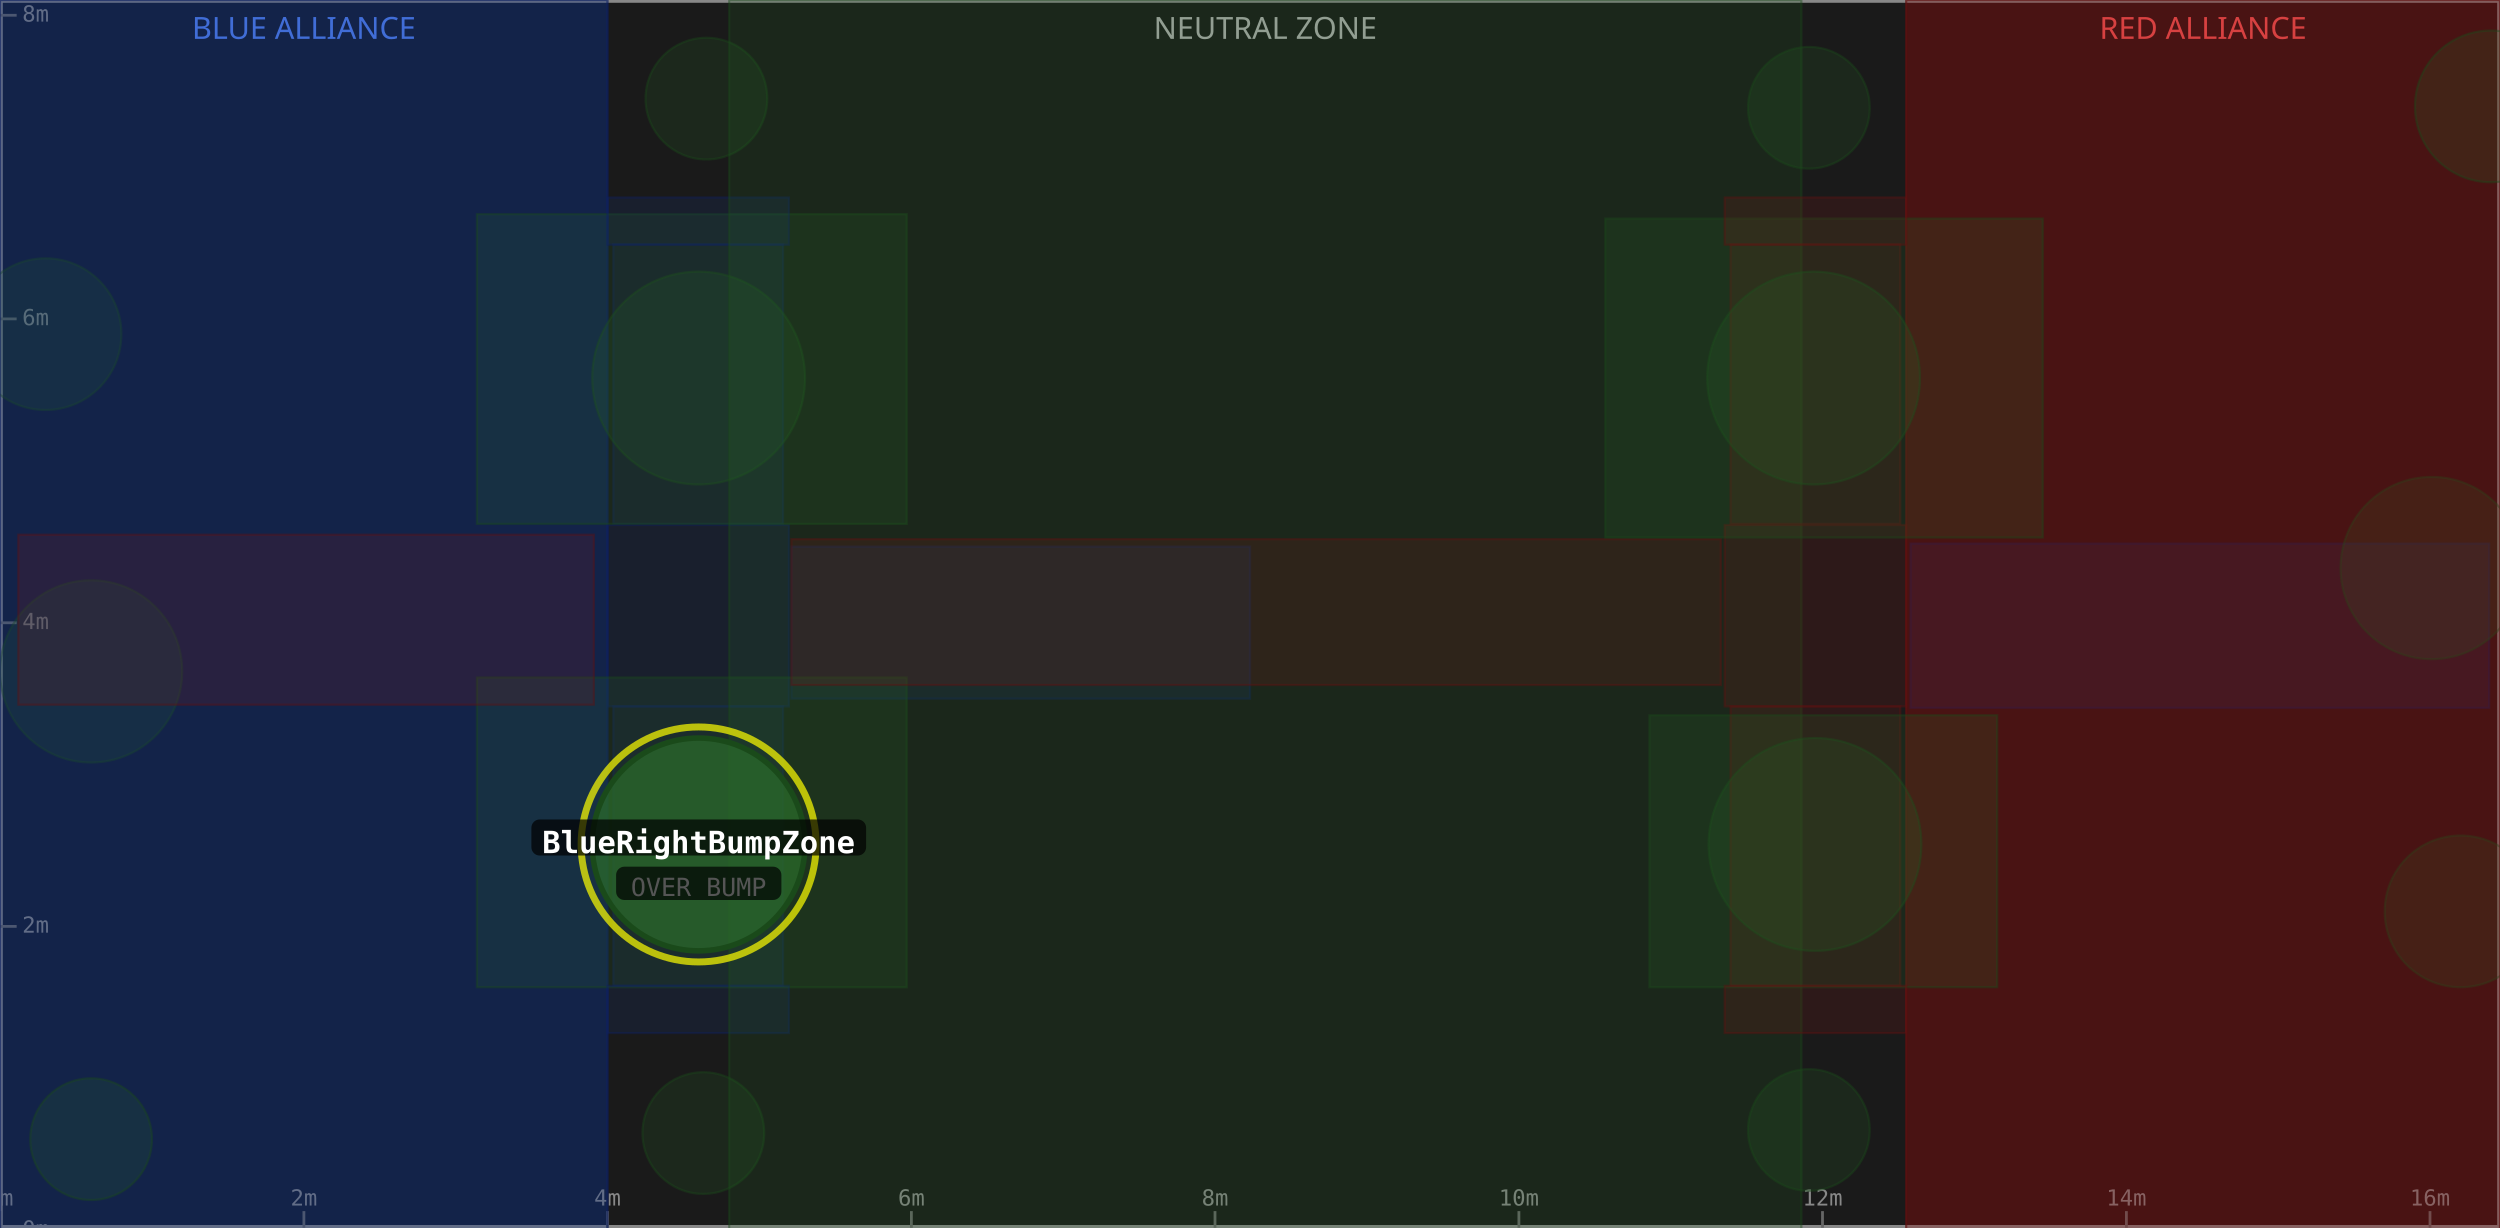
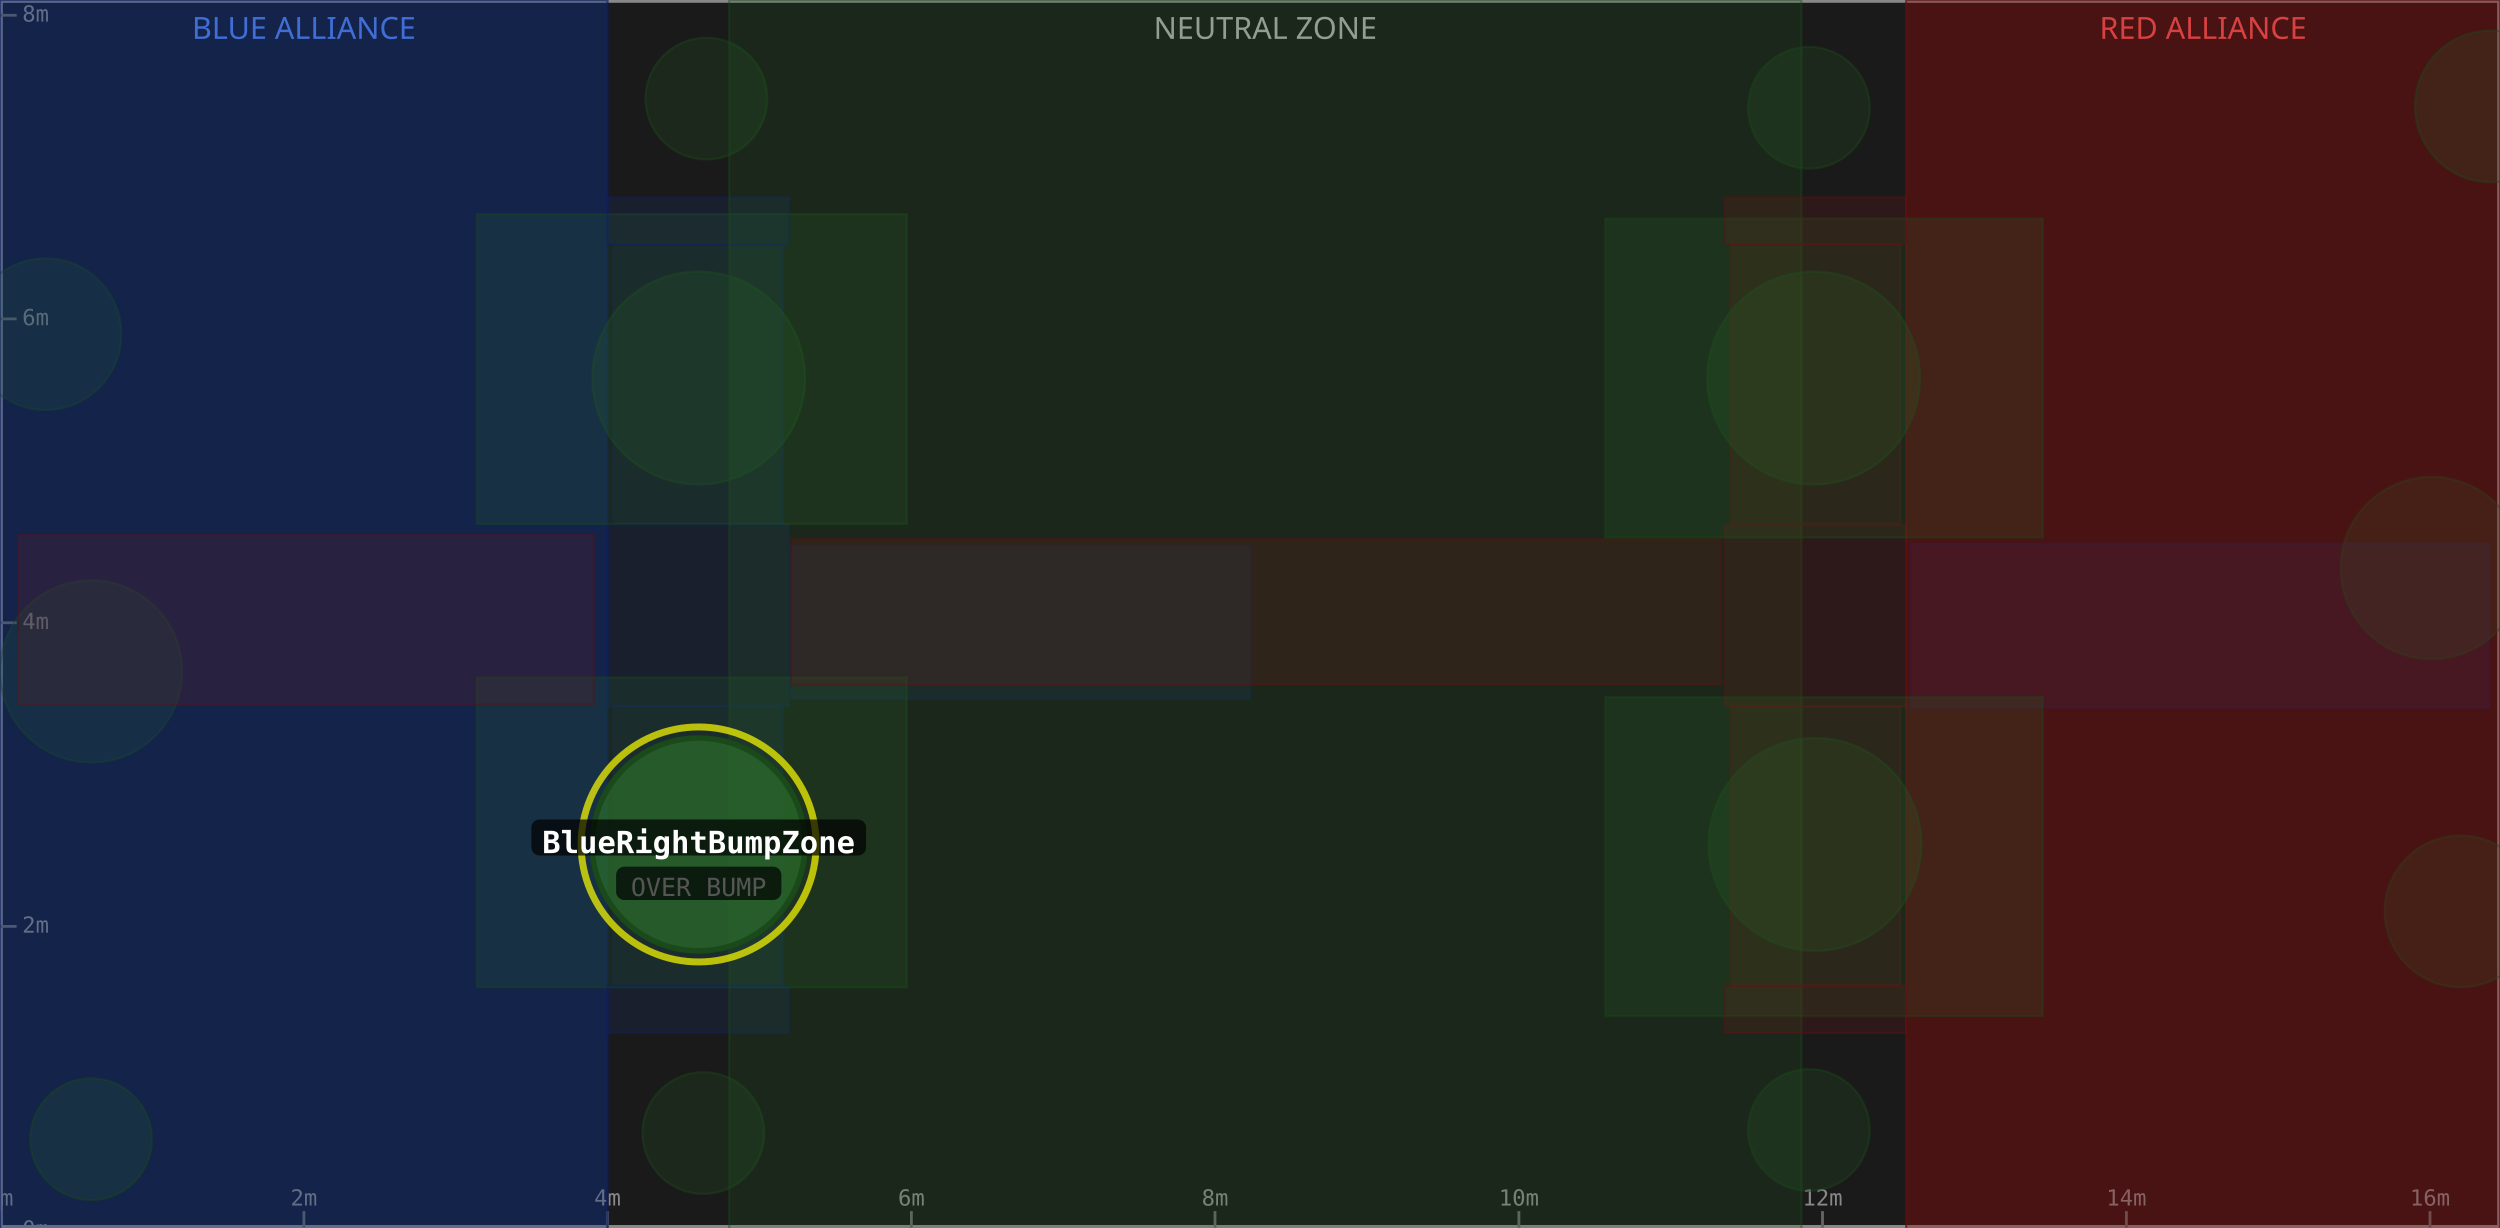
<svg xmlns="http://www.w3.org/2000/svg" width="900" height="442" viewBox="0 0 900 442">
  <rect x="0" y="0" width="900" height="442" fill="#1a1a1a" />
  <rect x="0" y="0" width="218.7" height="442" fill="#0d1a3a" fill-opacity="0.6" />
  <text x="109.4" y="14" text-anchor="middle" font-size="11" fill="#5588ff" font-family="sans-serif">BLUE ALLIANCE</text>
  <rect x="262.5" y="0" width="386.0" height="442" fill="#1a1a1a" fill-opacity="0.6" />
  <text x="455.5" y="14" text-anchor="middle" font-size="11" fill="#aaaaaa" font-family="sans-serif">NEUTRAL ZONE</text>
  <rect x="686.2" y="0" width="213.8" height="442" fill="#3a0d0d" fill-opacity="0.6" />
  <text x="793.1" y="14" text-anchor="middle" font-size="11" fill="#ff5555" font-family="sans-serif">RED ALLIANCE</text>
  <rect x="0" y="0" width="900" height="442" fill="none" stroke="#888888" stroke-width="2" />
  <line x1="0.0" y1="442" x2="0.0" y2="436" stroke="#666" stroke-width="1" />
  <text x="0.0" y="434" text-anchor="middle" font-size="8" fill="#888" font-family="monospace">0m</text>
  <line x1="109.4" y1="442" x2="109.4" y2="436" stroke="#666" stroke-width="1" />
  <text x="109.4" y="434" text-anchor="middle" font-size="8" fill="#888" font-family="monospace">2m</text>
  <line x1="218.7" y1="442" x2="218.7" y2="436" stroke="#666" stroke-width="1" />
  <text x="218.7" y="434" text-anchor="middle" font-size="8" fill="#888" font-family="monospace">4m</text>
  <line x1="328.1" y1="442" x2="328.1" y2="436" stroke="#666" stroke-width="1" />
  <text x="328.1" y="434" text-anchor="middle" font-size="8" fill="#888" font-family="monospace">6m</text>
  <line x1="437.4" y1="442" x2="437.4" y2="436" stroke="#666" stroke-width="1" />
  <text x="437.4" y="434" text-anchor="middle" font-size="8" fill="#888" font-family="monospace">8m</text>
  <line x1="546.8" y1="442" x2="546.8" y2="436" stroke="#666" stroke-width="1" />
  <text x="546.8" y="434" text-anchor="middle" font-size="8" fill="#888" font-family="monospace">10m</text>
  <line x1="656.1" y1="442" x2="656.1" y2="436" stroke="#666" stroke-width="1" />
  <text x="656.1" y="434" text-anchor="middle" font-size="8" fill="#888" font-family="monospace">12m</text>
  <line x1="765.5" y1="442" x2="765.5" y2="436" stroke="#666" stroke-width="1" />
  <text x="765.5" y="434" text-anchor="middle" font-size="8" fill="#888" font-family="monospace">14m</text>
  <line x1="874.8" y1="442" x2="874.8" y2="436" stroke="#666" stroke-width="1" />
  <text x="874.8" y="434" text-anchor="middle" font-size="8" fill="#888" font-family="monospace">16m</text>
  <line x1="0" y1="442.9" x2="6" y2="442.9" stroke="#666" stroke-width="1" />
  <text x="8" y="442.9" dominant-baseline="middle" font-size="8" fill="#888" font-family="monospace">0m</text>
  <line x1="0" y1="333.5" x2="6" y2="333.5" stroke="#666" stroke-width="1" />
  <text x="8" y="333.5" dominant-baseline="middle" font-size="8" fill="#888" font-family="monospace">2m</text>
  <line x1="0" y1="224.2" x2="6" y2="224.2" stroke="#666" stroke-width="1" />
  <text x="8" y="224.2" dominant-baseline="middle" font-size="8" fill="#888" font-family="monospace">4m</text>
  <line x1="0" y1="114.8" x2="6" y2="114.8" stroke="#666" stroke-width="1" />
  <text x="8" y="114.8" dominant-baseline="middle" font-size="8" fill="#888" font-family="monospace">6m</text>
  <line x1="0" y1="5.5" x2="6" y2="5.5" stroke="#666" stroke-width="1" />
  <text x="8" y="5.5" dominant-baseline="middle" font-size="8" fill="#888" font-family="monospace">8m</text>
  <rect x="0.0" y="0.0" width="218.7" height="442.9" fill="#1a3a8a" fill-opacity="0.18" stroke="#0d2060" stroke-width="0.8" stroke-opacity="0.4" />
  <rect x="220.8" y="254.3" width="61.1" height="100.6" fill="#1a3a8a" fill-opacity="0.18" stroke="#0d2060" stroke-width="0.8" stroke-opacity="0.4" />
  <rect x="220.8" y="88.0" width="61.1" height="100.6" fill="#1a3a8a" fill-opacity="0.18" stroke="#0d2060" stroke-width="0.8" stroke-opacity="0.4" />
  <circle cx="32.8" cy="241.7" r="32.8" fill="#2a6a2a" fill-opacity="0.18" stroke="#1a4a1a" stroke-width="0.8" stroke-opacity="0.4" />
  <rect x="687.8" y="195.7" width="208.3" height="59.1" fill="#1a3a8a" fill-opacity="0.18" stroke="#0d2060" stroke-width="0.8" stroke-opacity="0.4" />
  <circle cx="16.4" cy="120.3" r="27.3" fill="#2a6a2a" fill-opacity="0.18" stroke="#1a4a1a" stroke-width="0.8" stroke-opacity="0.4" />
  <rect x="218.7" y="189.0" width="65.3" height="65.3" fill="#1a3a8a" fill-opacity="0.18" stroke="#0d2060" stroke-width="0.8" stroke-opacity="0.4" />
  <rect x="0.0" y="0.0" width="218.7" height="442.9" fill="#1a3a8a" fill-opacity="0.18" stroke="#0d2060" stroke-width="0.8" stroke-opacity="0.4" />
  <circle cx="251.5" cy="136.1" r="38.3" fill="#2a6a2a" fill-opacity="0.18" stroke="#1a4a1a" stroke-width="0.8" stroke-opacity="0.4" />
  <rect x="171.7" y="77.1" width="154.7" height="111.5" fill="#2a6a2a" fill-opacity="0.18" stroke="#1a4a1a" stroke-width="0.8" stroke-opacity="0.4" />
  <circle cx="254.3" cy="35.5" r="21.9" fill="#2a6a2a" fill-opacity="0.18" stroke="#1a4a1a" stroke-width="0.8" stroke-opacity="0.4" />
  <rect x="284.9" y="196.8" width="165.1" height="54.7" fill="#1a3a8a" fill-opacity="0.18" stroke="#0d2060" stroke-width="0.8" stroke-opacity="0.4" />
  <circle cx="32.8" cy="410.1" r="21.9" fill="#2a6a2a" fill-opacity="0.18" stroke="#1a4a1a" stroke-width="0.8" stroke-opacity="0.4" />
  <rect x="171.7" y="243.9" width="154.7" height="111.5" fill="#2a6a2a" fill-opacity="0.18" stroke="#1a4a1a" stroke-width="0.8" stroke-opacity="0.4" />
  <circle cx="253.2" cy="407.9" r="21.9" fill="#2a6a2a" fill-opacity="0.18" stroke="#1a4a1a" stroke-width="0.8" stroke-opacity="0.4" />
  <rect x="218.7" y="354.9" width="65.3" height="17.0" fill="#1a3a8a" fill-opacity="0.18" stroke="#0d2060" stroke-width="0.8" stroke-opacity="0.4" />
  <rect x="218.7" y="71.1" width="65.3" height="17.0" fill="#1a3a8a" fill-opacity="0.18" stroke="#0d2060" stroke-width="0.8" stroke-opacity="0.4" />
  <rect x="262.5" y="0.0" width="386.0" height="442.9" fill="#2a6a2a" fill-opacity="0.18" stroke="#1a4a1a" stroke-width="0.8" stroke-opacity="0.4" />
  <rect x="686.2" y="0.0" width="213.8" height="442.9" fill="#8a1a1a" fill-opacity="0.18" stroke="#601010" stroke-width="0.8" stroke-opacity="0.4" />
  <rect x="623.0" y="254.3" width="61.1" height="100.6" fill="#8a1a1a" fill-opacity="0.18" stroke="#601010" stroke-width="0.8" stroke-opacity="0.4" />
  <rect x="623.0" y="88.0" width="61.1" height="100.6" fill="#8a1a1a" fill-opacity="0.18" stroke="#601010" stroke-width="0.8" stroke-opacity="0.4" />
  <circle cx="875.4" cy="204.5" r="32.8" fill="#2a6a2a" fill-opacity="0.18" stroke="#1a4a1a" stroke-width="0.8" stroke-opacity="0.4" />
  <rect x="6.6" y="192.5" width="207.2" height="61.2" fill="#8a1a1a" fill-opacity="0.18" stroke="#601010" stroke-width="0.8" stroke-opacity="0.4" />
  <circle cx="885.8" cy="328.1" r="27.3" fill="#2a6a2a" fill-opacity="0.18" stroke="#1a4a1a" stroke-width="0.8" stroke-opacity="0.4" />
  <rect x="620.9" y="189.0" width="65.3" height="65.3" fill="#8a1a1a" fill-opacity="0.18" stroke="#601010" stroke-width="0.8" stroke-opacity="0.4" />
  <rect x="686.2" y="0.0" width="213.8" height="442.9" fill="#8a1a1a" fill-opacity="0.18" stroke="#601010" stroke-width="0.8" stroke-opacity="0.4" />
  <circle cx="653.4" cy="304.0" r="38.3" fill="#2a6a2a" fill-opacity="0.18" stroke="#1a4a1a" stroke-width="0.8" stroke-opacity="0.4" />
-   <rect x="593.8" y="257.5" width="125.2" height="97.9" fill="#2a6a2a" fill-opacity="0.18" stroke="#1a4a1a" stroke-width="0.8" stroke-opacity="0.4" />
+   <rect x="577.9" y="251.0" width="157.5" height="114.8" fill="#2a6a2a" fill-opacity="0.18" stroke="#1a4a1a" stroke-width="0.8" stroke-opacity="0.4" />
  <circle cx="651.2" cy="406.8" r="21.9" fill="#2a6a2a" fill-opacity="0.18" stroke="#1a4a1a" stroke-width="0.8" stroke-opacity="0.4" />
  <rect x="284.9" y="194.1" width="334.6" height="52.5" fill="#8a1a1a" fill-opacity="0.18" stroke="#601010" stroke-width="0.8" stroke-opacity="0.4" />
  <circle cx="896.7" cy="38.3" r="27.3" fill="#2a6a2a" fill-opacity="0.18" stroke="#1a4a1a" stroke-width="0.8" stroke-opacity="0.4" />
  <circle cx="652.9" cy="136.1" r="38.3" fill="#2a6a2a" fill-opacity="0.18" stroke="#1a4a1a" stroke-width="0.8" stroke-opacity="0.4" />
  <rect x="577.9" y="78.7" width="157.5" height="114.8" fill="#2a6a2a" fill-opacity="0.18" stroke="#1a4a1a" stroke-width="0.8" stroke-opacity="0.4" />
  <circle cx="651.2" cy="38.8" r="21.9" fill="#2a6a2a" fill-opacity="0.18" stroke="#1a4a1a" stroke-width="0.8" stroke-opacity="0.4" />
  <rect x="620.9" y="354.9" width="65.3" height="17.0" fill="#8a1a1a" fill-opacity="0.18" stroke="#601010" stroke-width="0.8" stroke-opacity="0.4" />
  <rect x="620.9" y="71.1" width="65.3" height="17.0" fill="#8a1a1a" fill-opacity="0.18" stroke="#601010" stroke-width="0.8" stroke-opacity="0.4" />
  <circle cx="251.5" cy="304.0" r="42.3" fill="none" stroke="#ffff00" stroke-width="2.5" stroke-opacity="0.7" />
  <circle cx="251.5" cy="304.0" r="38.3" fill="#2a6a2a" fill-opacity="0.75" stroke="#1a4a1a" stroke-width="2" />
  <rect x="191.3" y="295.0" width="120.5" height="13" rx="3" fill="#000000" fill-opacity="0.7" />
  <text x="251.5" y="304.0" text-anchor="middle" dominant-baseline="middle" font-size="11" font-weight="bold" fill="#ffffff" font-family="monospace">BlueRightBumpZone</text>
  <rect x="221.8" y="312.0" width="59.5" height="12" rx="3" fill="#000000" fill-opacity="0.7" />
  <text x="251.5" y="320.0" text-anchor="middle" dominant-baseline="middle" font-size="9" fill="#555555" font-family="monospace">OVER BUMP</text>
</svg>
